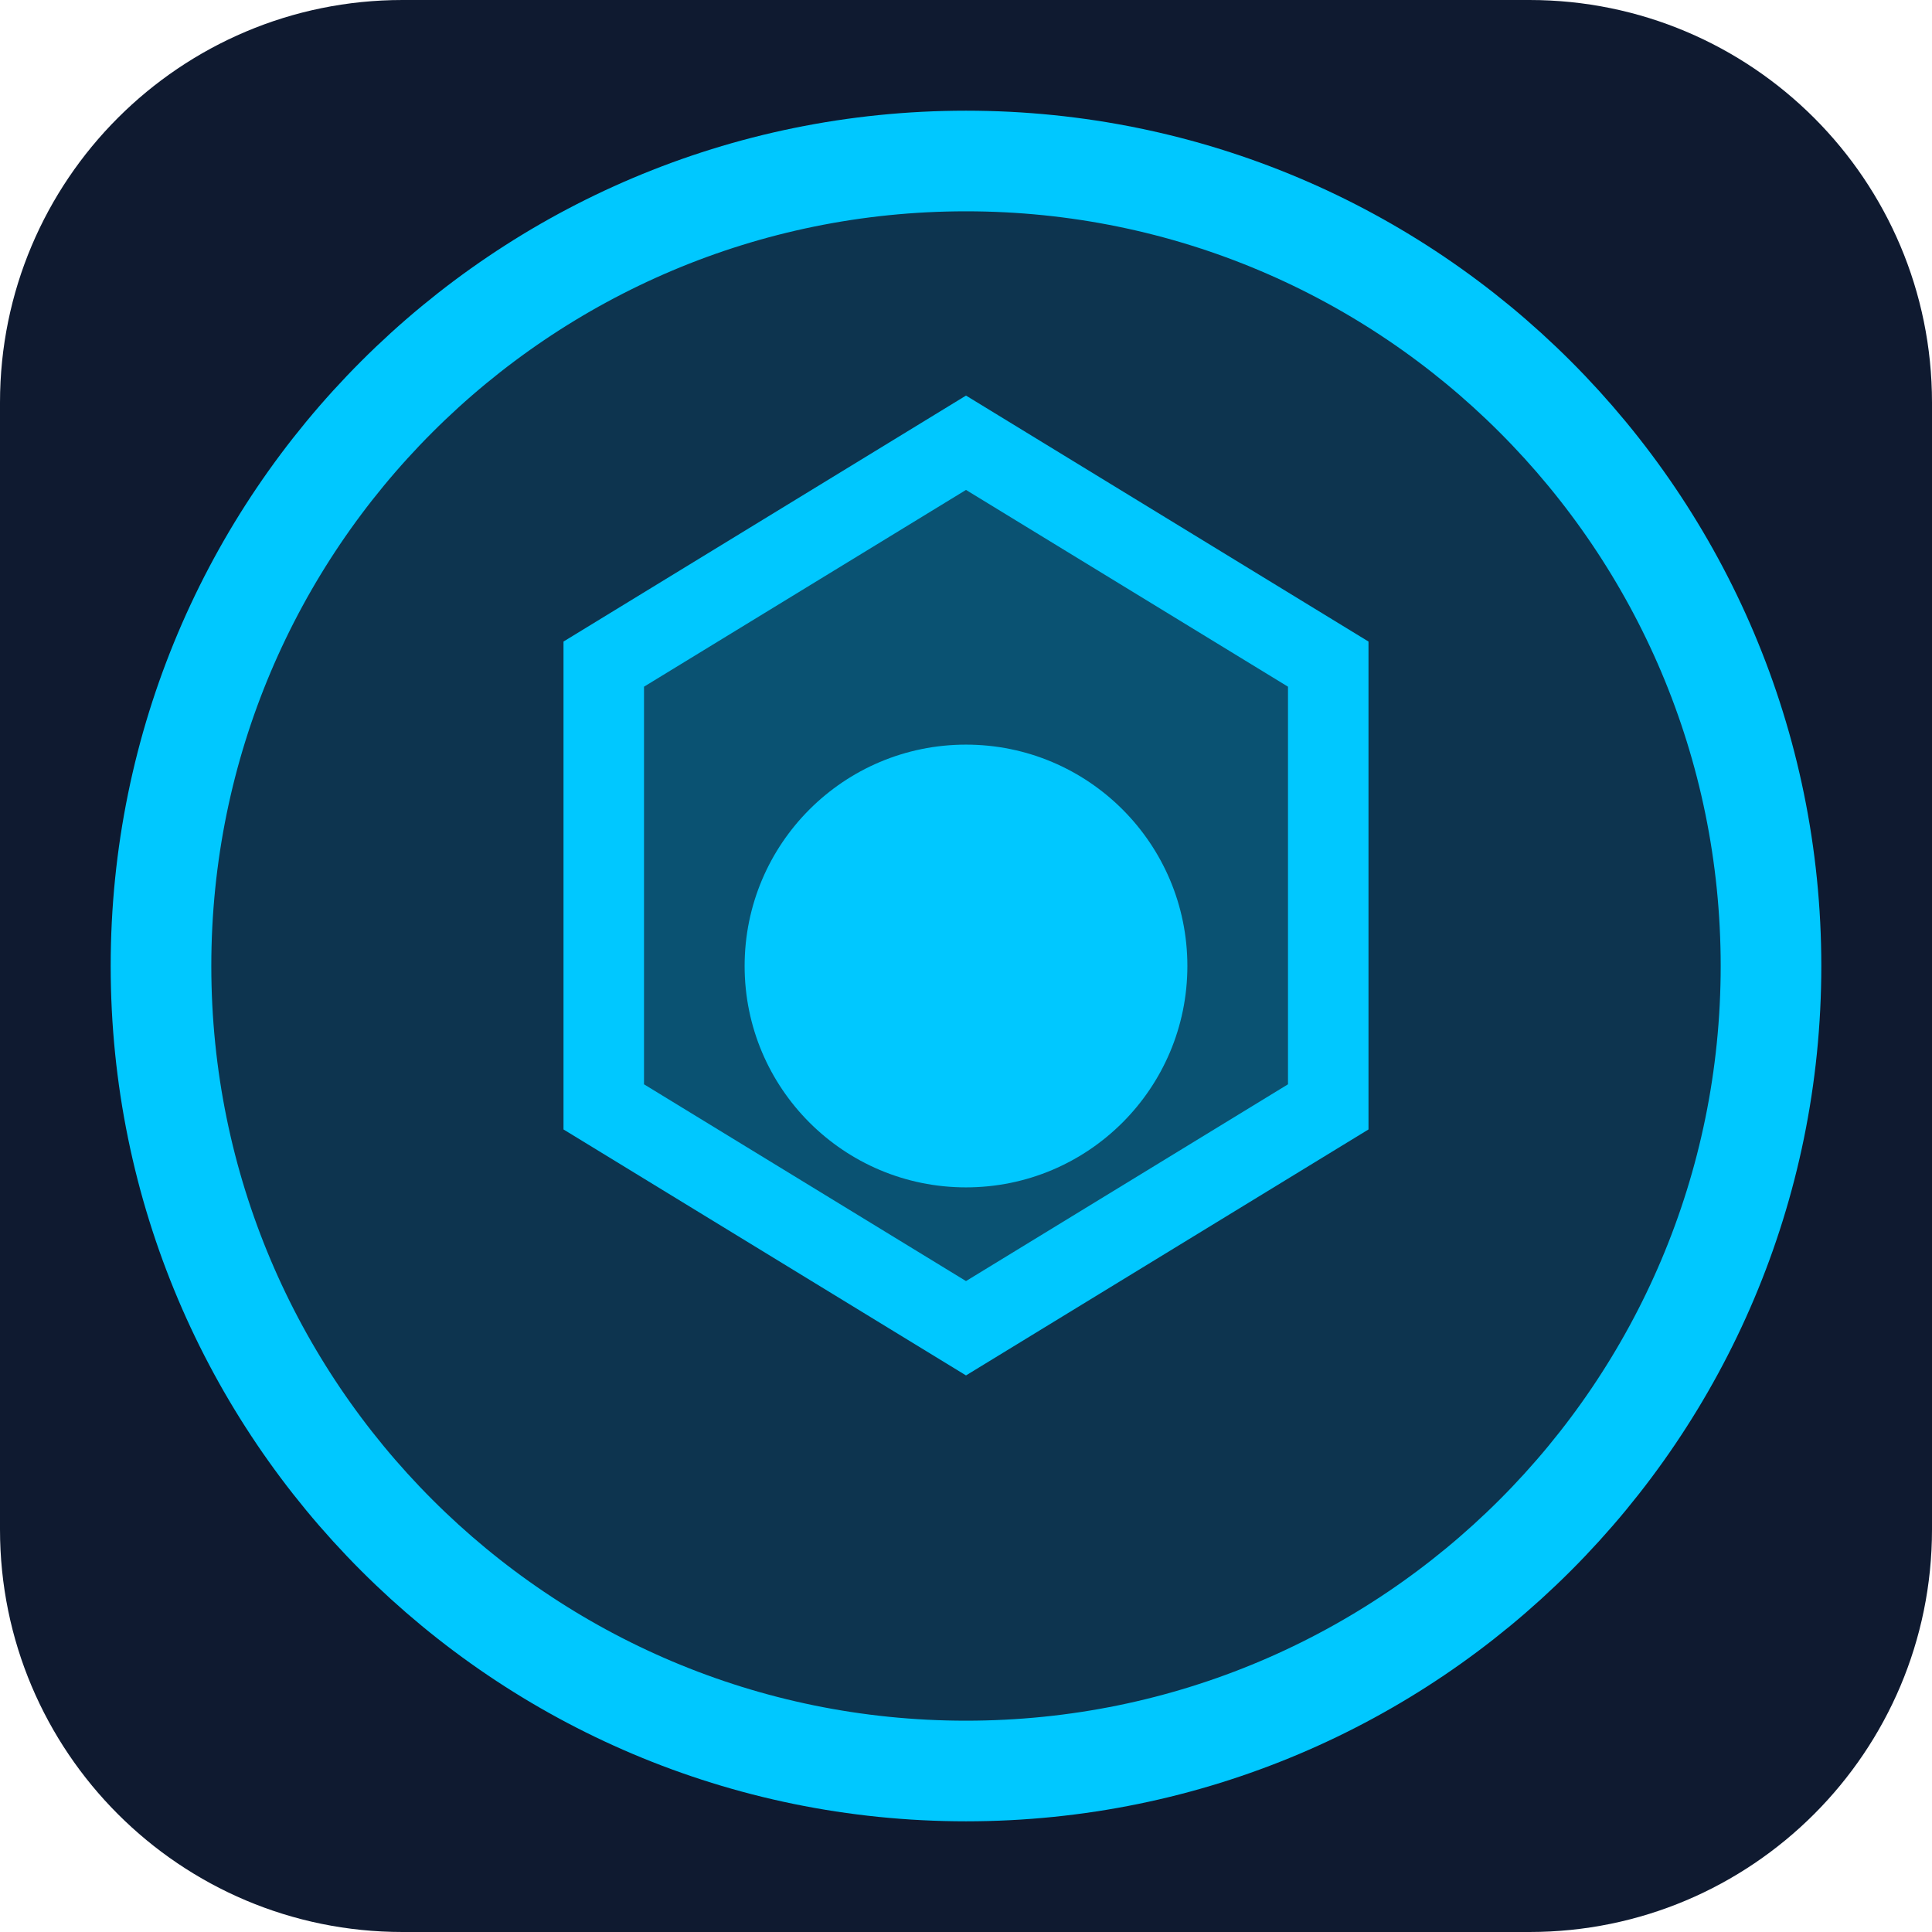
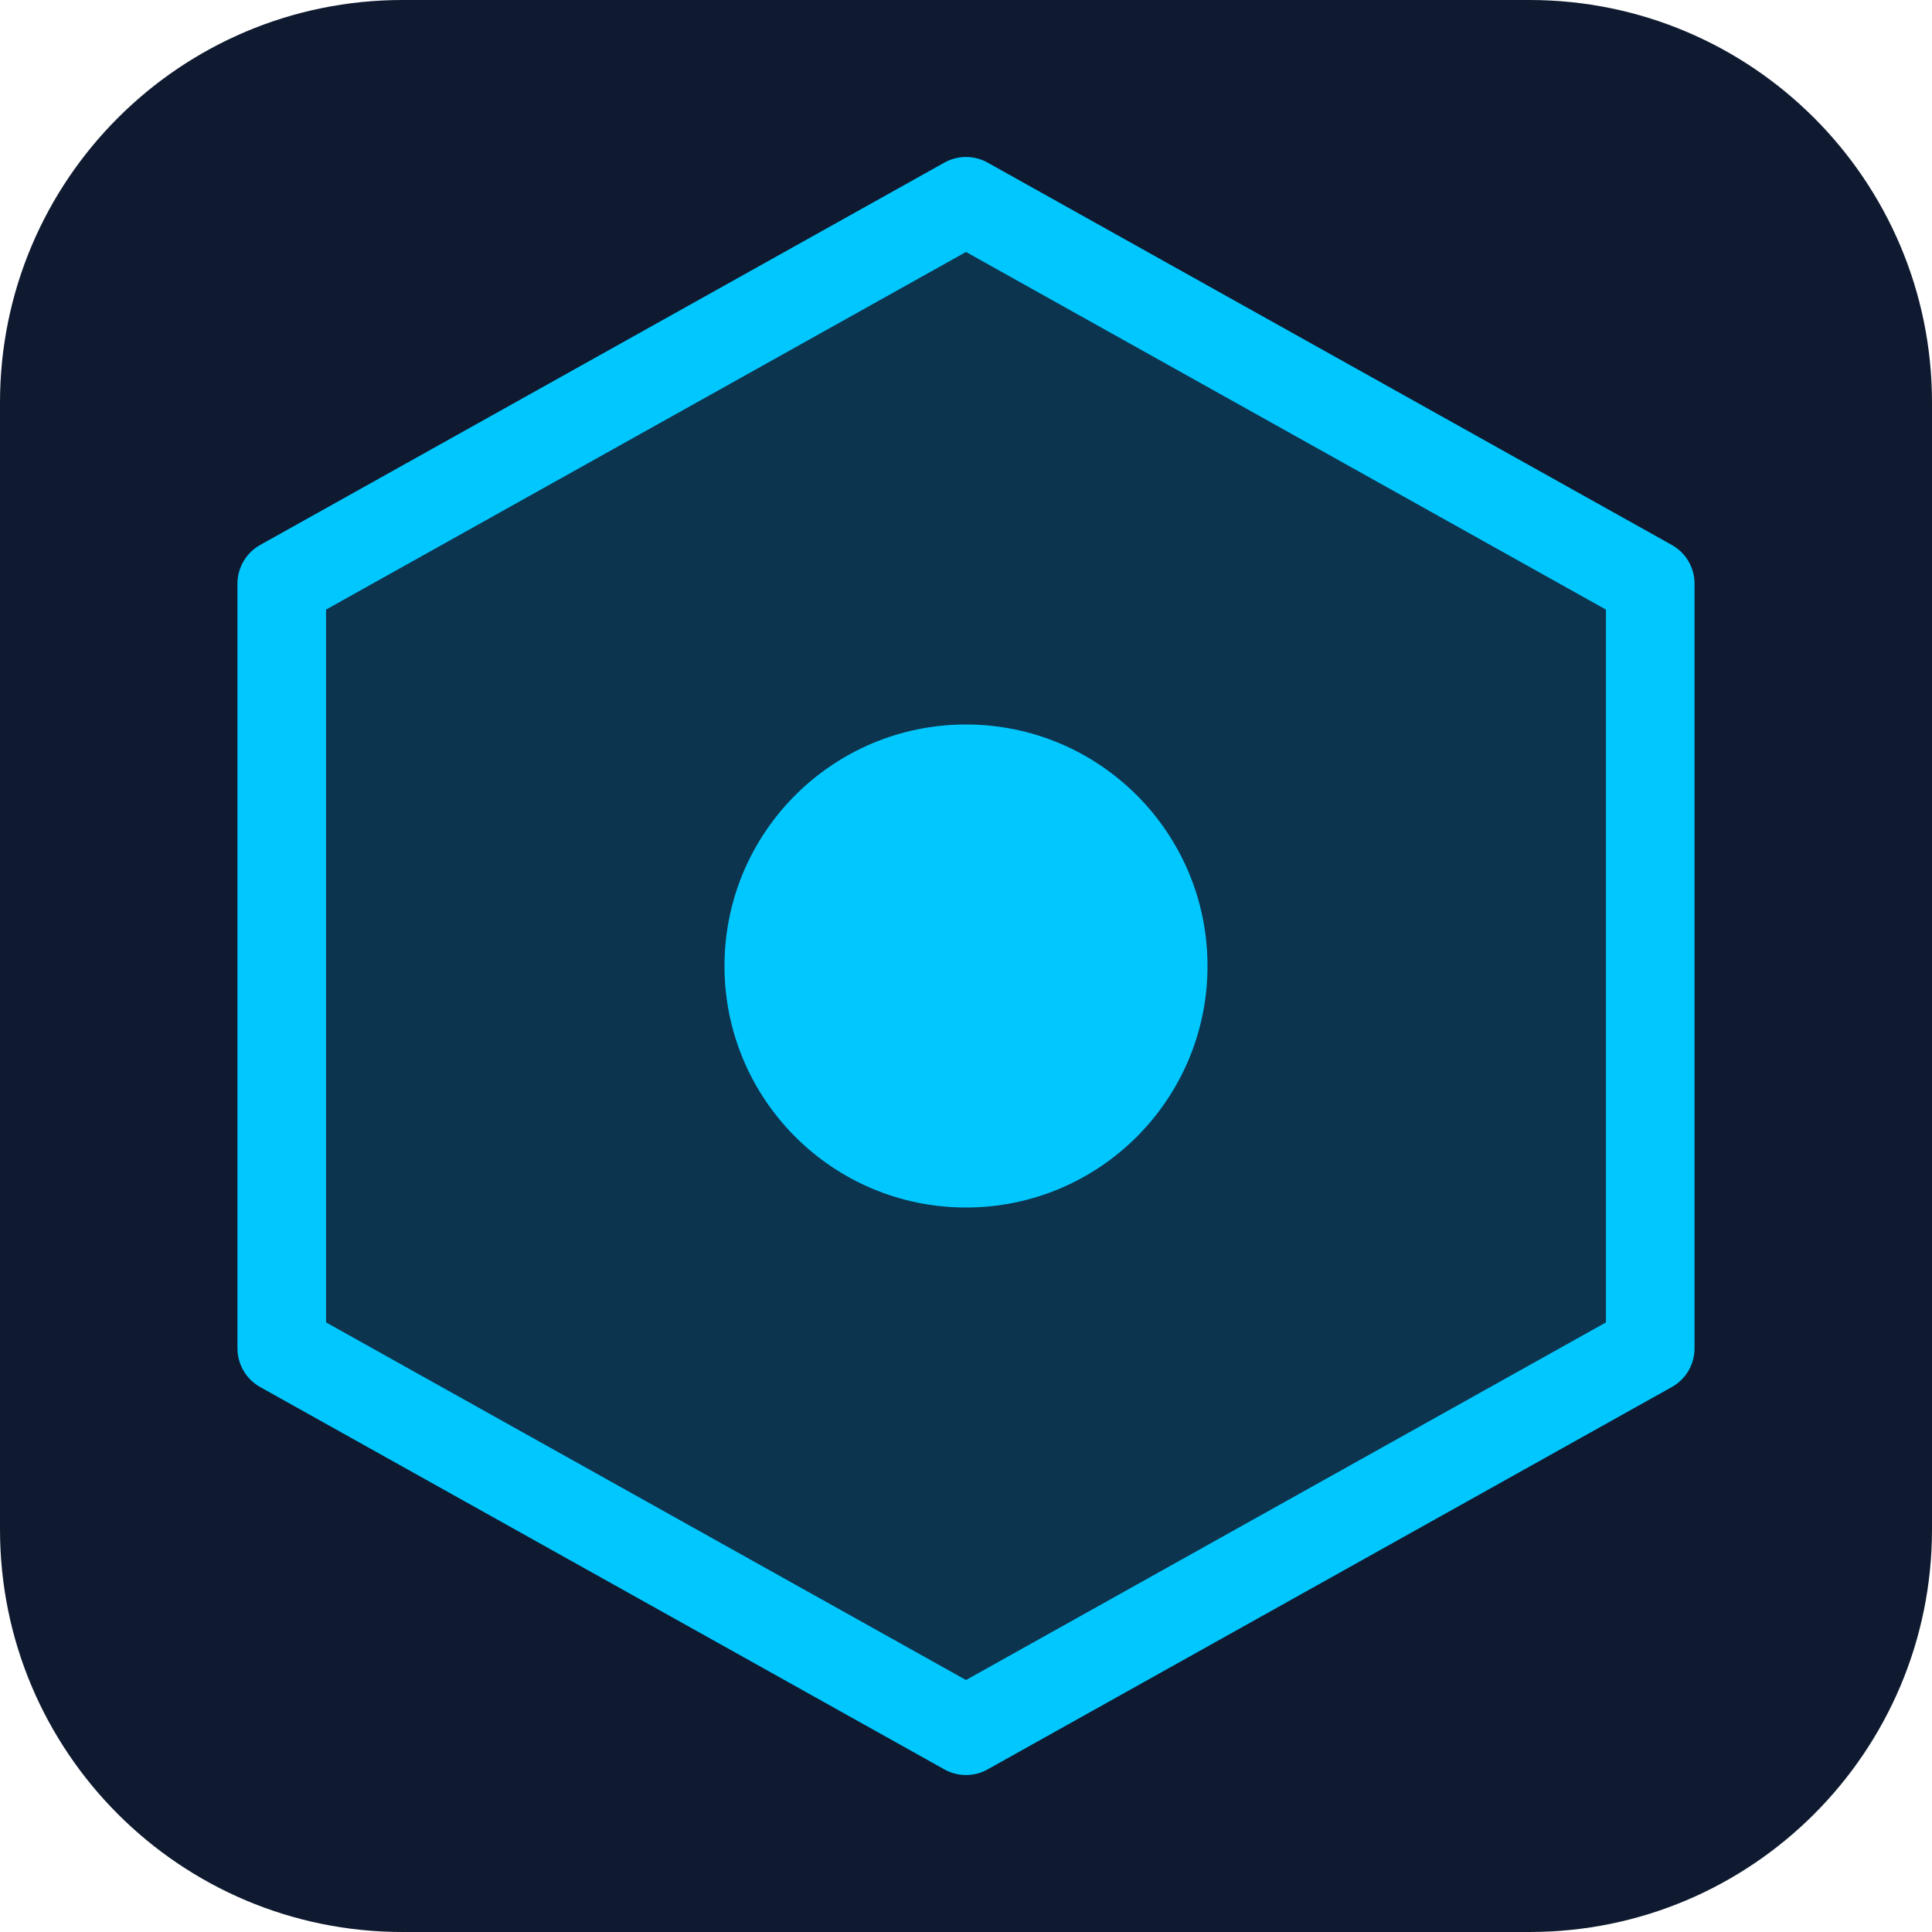
<svg xmlns="http://www.w3.org/2000/svg" viewBox="0 0 48 48">
  <rect width="48" height="48" rx="10" fill="#0f1a30" />
-   <circle cx="24" cy="24" r="20" fill="rgba(0,200,255,.15)" stroke="#00c8ff" stroke-width="2.5" />
-   <polygon points="24,11 33,16.5 33,27.5 24,33 15,27.5 15,16.5" fill="rgba(0,200,255,.2)" stroke="#00c8ff" stroke-width="2" />
-   <circle cx="24" cy="24" r="5.5" fill="#00c8ff" />
+   <polygon points="24,5 41,14.5 41,33.5 24,43 7,33.5 7,14.5" fill="rgba(0,200,255,.15)" stroke="#00c8ff" stroke-width="2.2" stroke-linejoin="round" />
+   <circle cx="24" cy="24" r="6" fill="#00c8ff" />
</svg>
